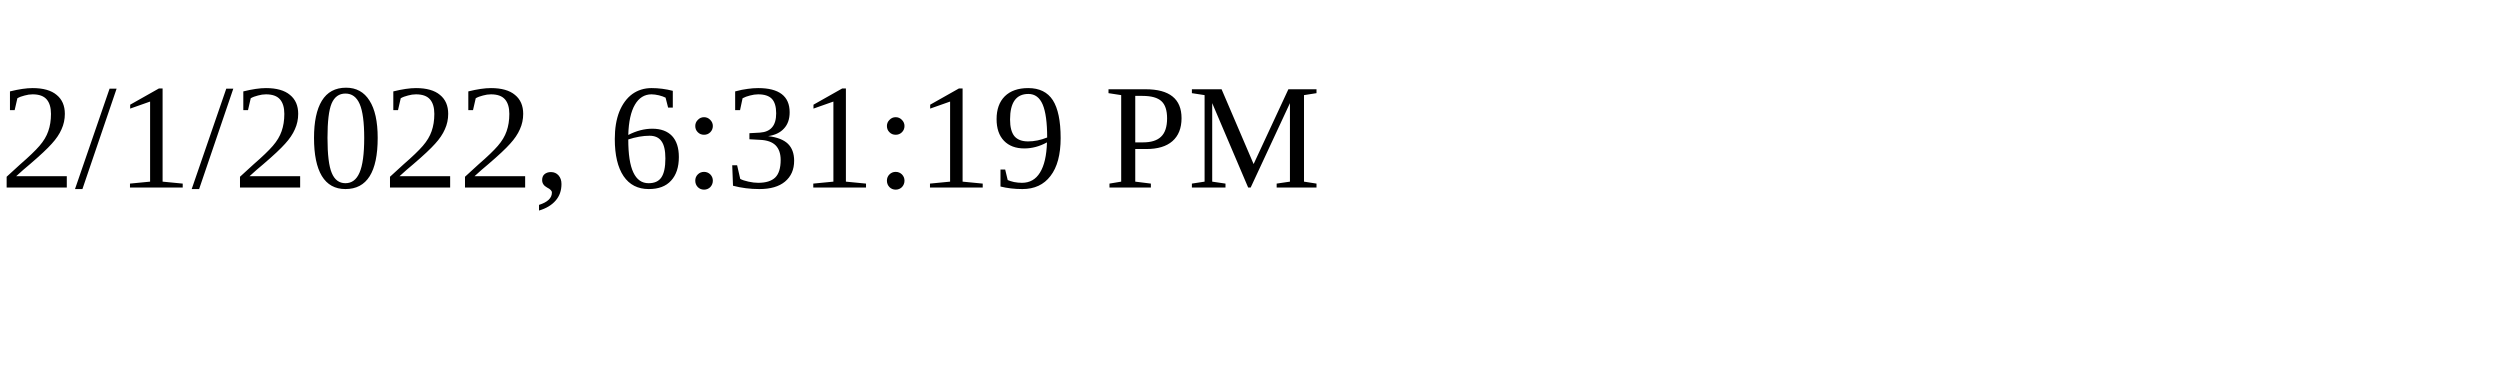
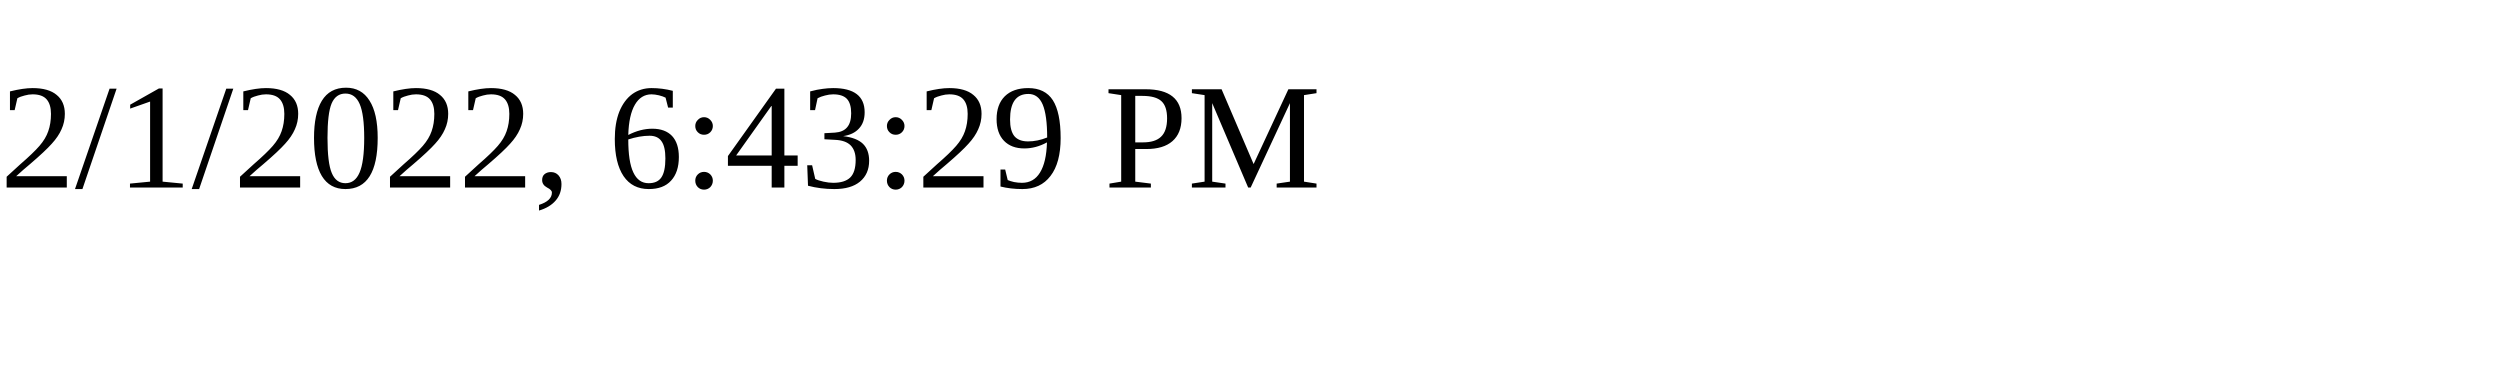
<svg xmlns="http://www.w3.org/2000/svg" height="30" width="200">
-   <text x="0" y="15">2/1/2022, 6:31:19 PM</text>
+   <text x="0" y="15">2/1/2022, 6:43:29 PM</text>
</svg>
